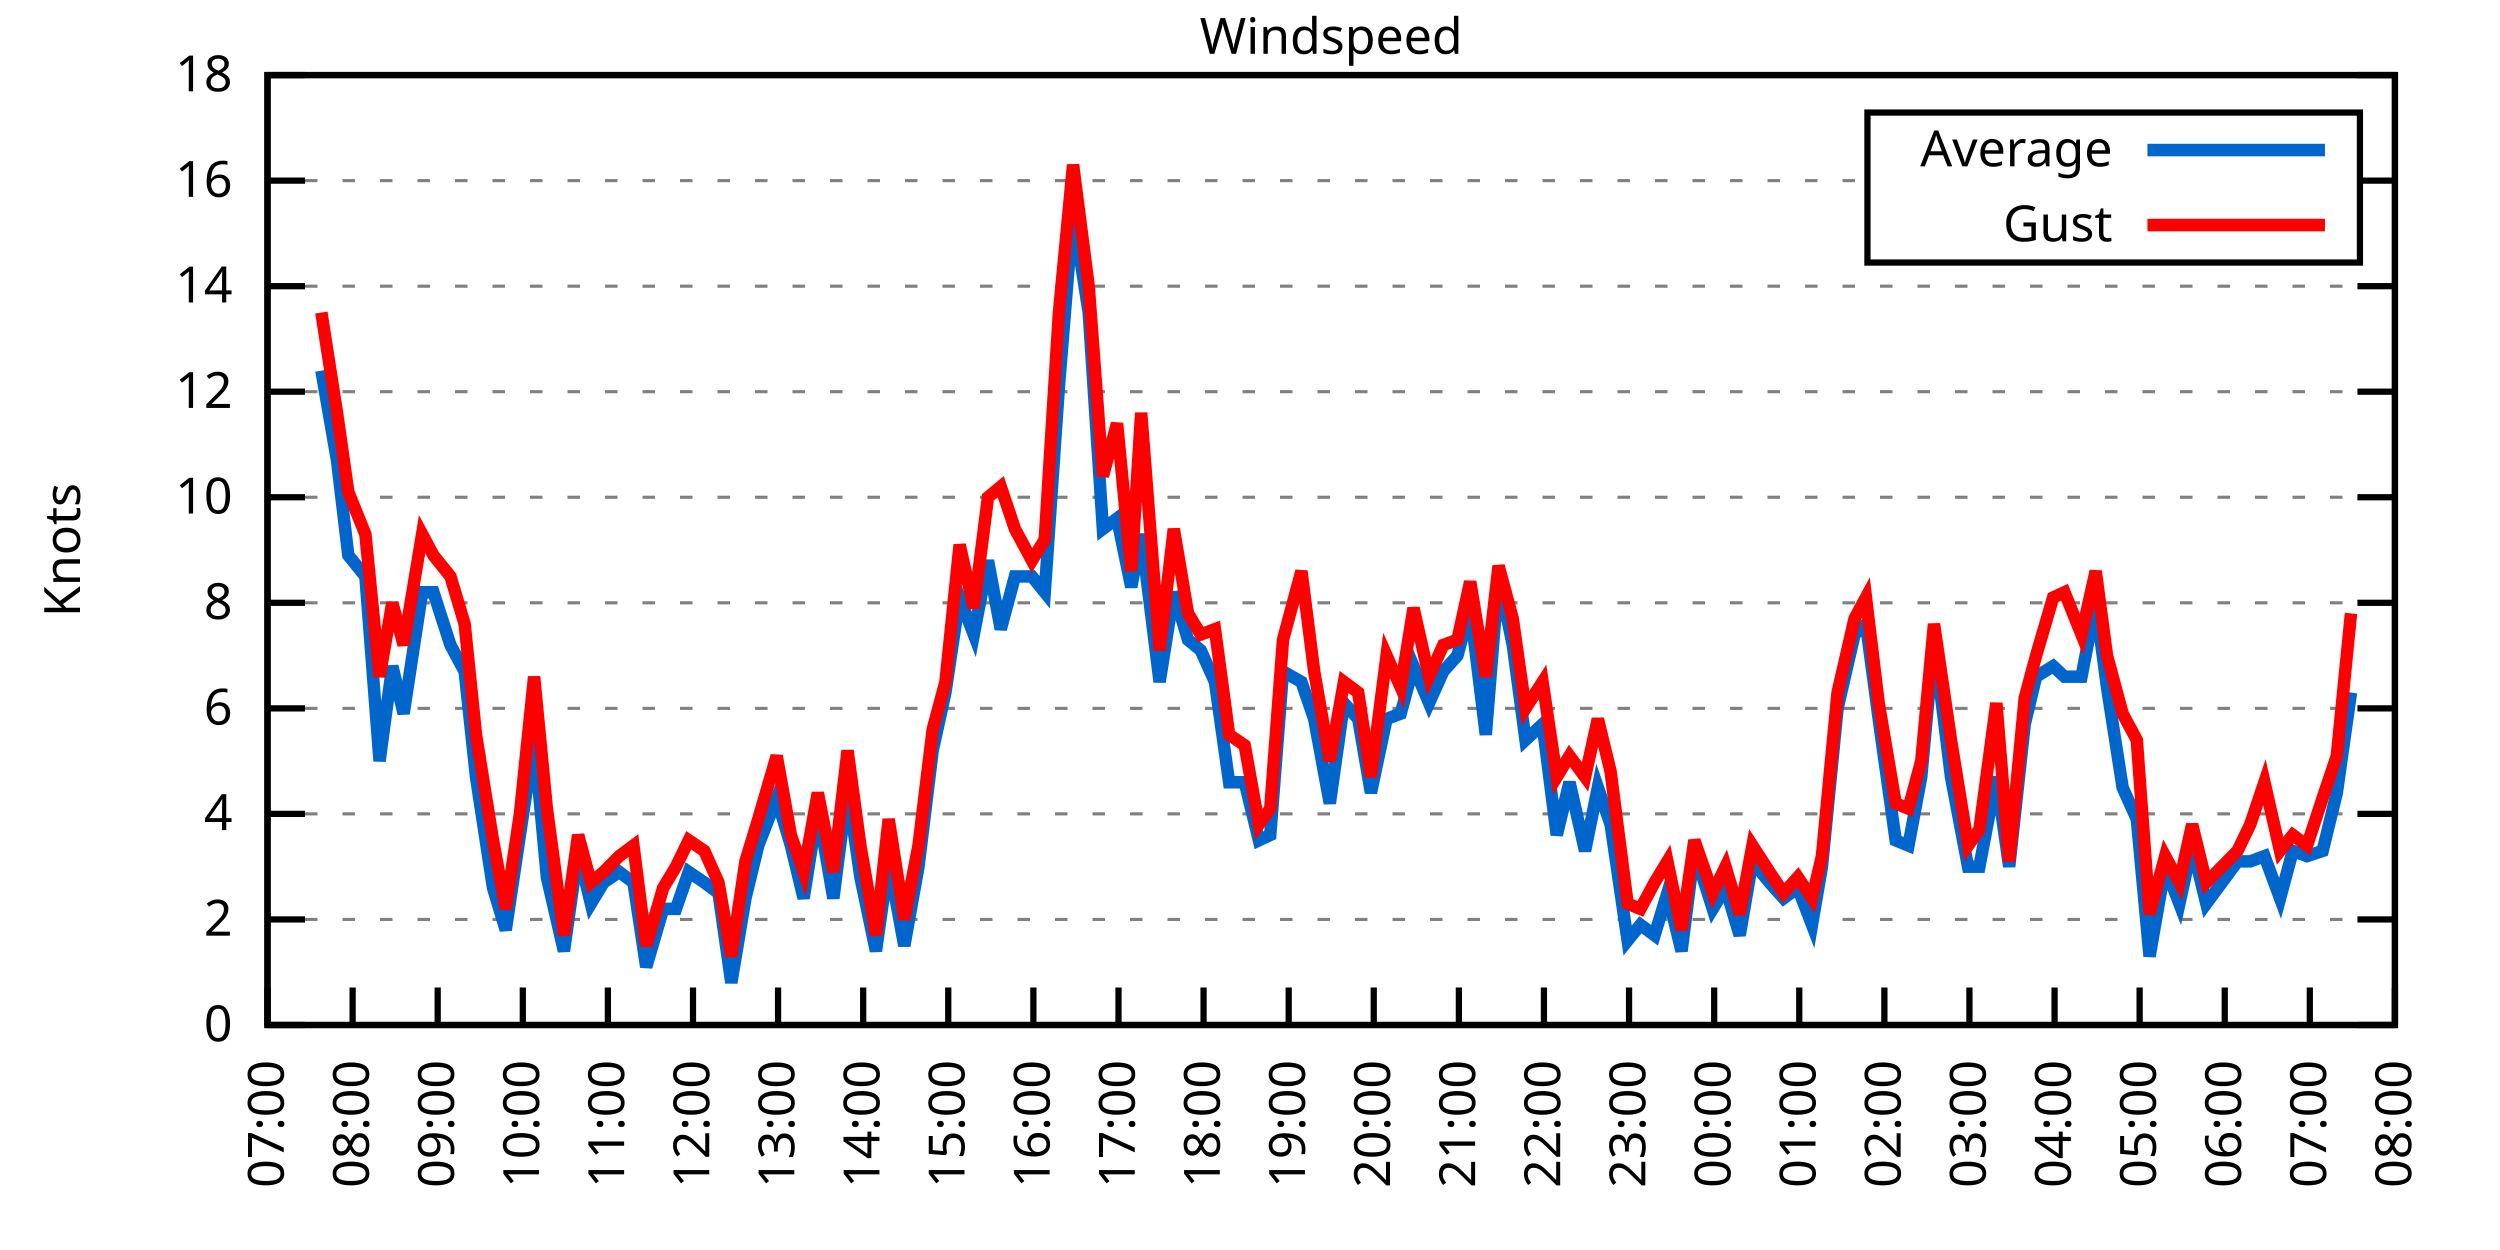
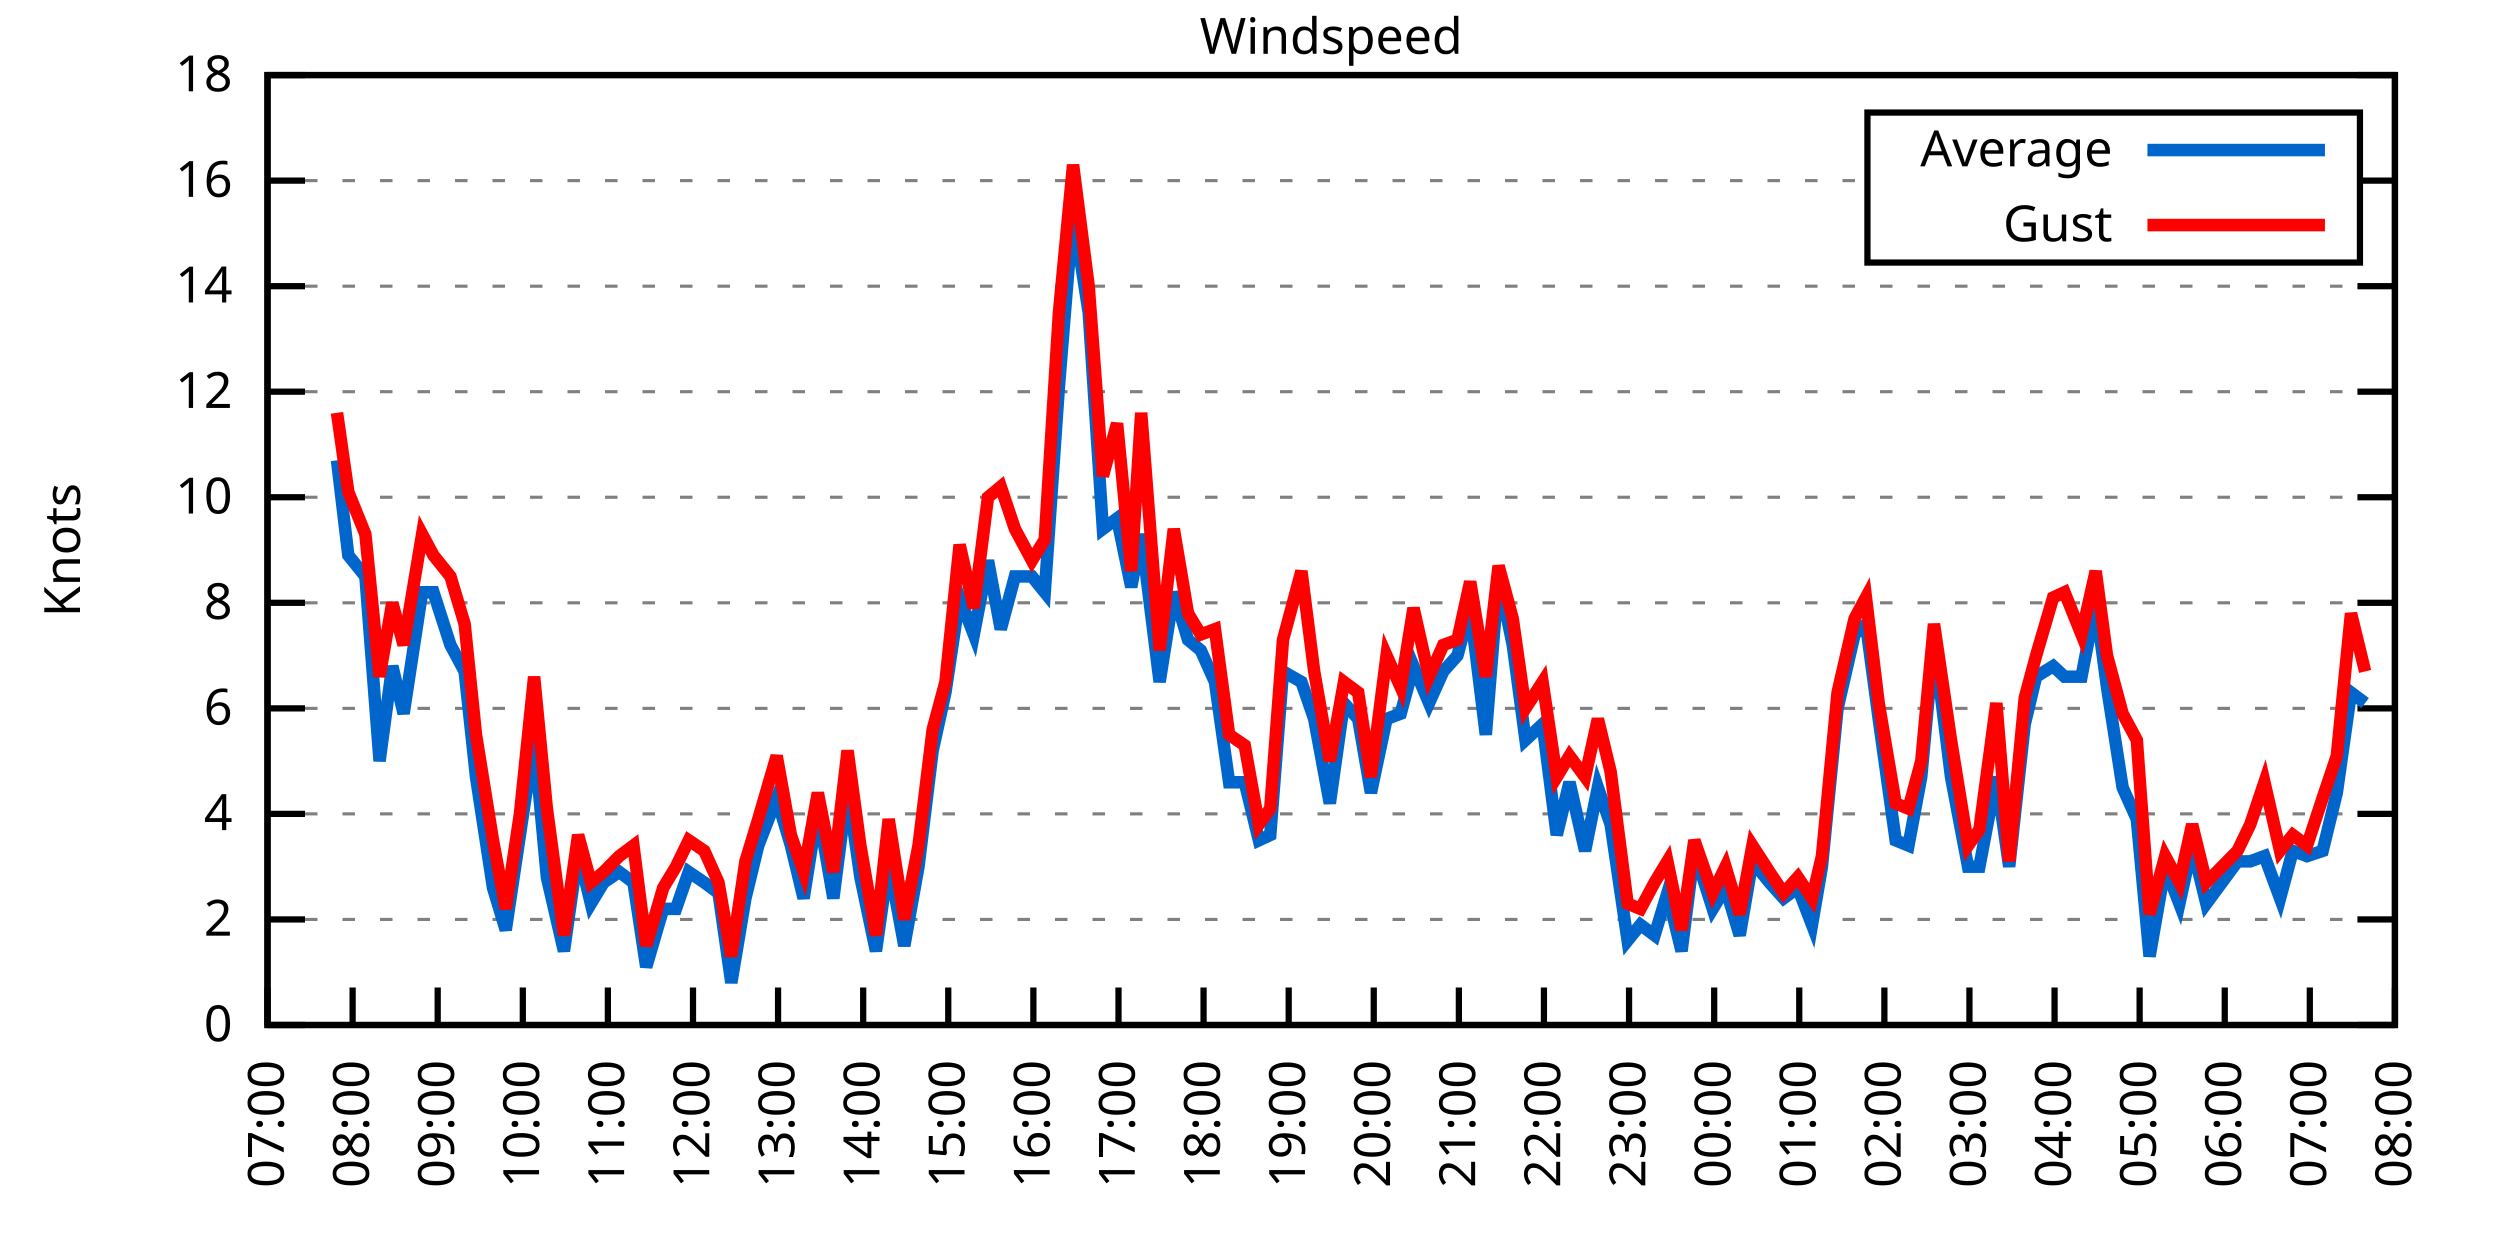
<svg xmlns="http://www.w3.org/2000/svg" xmlns:xlink="http://www.w3.org/1999/xlink" width="400" height="200" viewBox="0 0 400 200">
  <g id="gnuplot_canvas">
    <rect x="0" y="0" width="400" height="200" fill="none" />
    <defs>
      <circle id="gpDot" r="0.5" stroke-width="0.5" stroke="currentColor" />
      <path id="gpPt0" stroke-width="0.333" stroke="currentColor" d="M-1,0 h2 M0,-1 v2" />
      <path id="gpPt1" stroke-width="0.333" stroke="currentColor" d="M-1,-1 L1,1 M1,-1 L-1,1" />
      <path id="gpPt2" stroke-width="0.333" stroke="currentColor" d="M-1,0 L1,0 M0,-1 L0,1 M-1,-1 L1,1 M-1,1 L1,-1" />
      <rect id="gpPt3" stroke-width="0.333" stroke="currentColor" x="-1" y="-1" width="2" height="2" />
      <rect id="gpPt4" stroke-width="0.333" stroke="currentColor" fill="currentColor" x="-1" y="-1" width="2" height="2" />
      <circle id="gpPt5" stroke-width="0.333" stroke="currentColor" cx="0" cy="0" r="1" />
      <use xlink:href="#gpPt5" id="gpPt6" fill="currentColor" stroke="none" />
      <path id="gpPt7" stroke-width="0.333" stroke="currentColor" d="M0,-1.33 L-1.33,0.67 L1.33,0.67 z" />
      <use xlink:href="#gpPt7" id="gpPt8" fill="currentColor" stroke="none" />
      <use xlink:href="#gpPt7" id="gpPt9" stroke="currentColor" transform="rotate(180)" />
      <use xlink:href="#gpPt9" id="gpPt10" fill="currentColor" stroke="none" />
      <use xlink:href="#gpPt3" id="gpPt11" stroke="currentColor" transform="rotate(45)" />
      <use xlink:href="#gpPt11" id="gpPt12" fill="currentColor" stroke="none" />
      <path id="gpPt13" stroke-width="0.333" stroke="currentColor" d="M0,1.330 L1.265,0.411 L0.782,-1.067 L-0.782,-1.076 L-1.265,0.411 z" />
      <use xlink:href="#gpPt13" id="gpPt14" fill="currentColor" stroke="none" />
      <filter id="textbox" filterUnits="objectBoundingBox" x="0" y="0" height="1" width="1">
        <feFlood flood-color="white" flood-opacity="1" result="bgnd" />
        <feComposite in="SourceGraphic" in2="bgnd" operator="atop" />
      </filter>
      <filter id="greybox" filterUnits="objectBoundingBox" x="0" y="0" height="1" width="1">
        <feFlood flood-color="lightgrey" flood-opacity="1" result="grey" />
        <feComposite in="SourceGraphic" in2="grey" operator="atop" />
      </filter>
    </defs>
    <g fill="none" color="white" stroke="currentColor" stroke-width="1.00" stroke-linecap="butt" stroke-linejoin="miter">
</g>
    <g fill="none" color="black" stroke="currentColor" stroke-width="1.00" stroke-linecap="butt" stroke-linejoin="miter">
      <g stroke="none" shape-rendering="crispEdges">
        <polygon fill="rgb(255, 255, 255)" points="42.80,164.00 383.18,164.00 383.18,12.02 42.80,12.02 " />
      </g>
    </g>
    <g fill="none" color="black" stroke="currentColor" stroke-width="1.00" stroke-linecap="butt" stroke-linejoin="miter">
</g>
    <g fill="none" color="black" stroke="black" stroke-width="0.50" stroke-linecap="butt" stroke-linejoin="miter">
</g>
    <g fill="none" color="gray" stroke="currentColor" stroke-width="0.50" stroke-linecap="butt" stroke-linejoin="miter">
      <path stroke="gray" stroke-dasharray="2,4" class="gridline" d="M42.80,164.00 L383.19,164.00  " />
    </g>
    <g fill="none" color="gray" stroke="gray" stroke-width="1.00" stroke-linecap="butt" stroke-linejoin="miter">
</g>
    <g fill="none" color="black" stroke="currentColor" stroke-width="1.00" stroke-linecap="butt" stroke-linejoin="miter">
      <path stroke="black" d="M42.80,164.00 L48.80,164.00 M383.19,164.00 L377.19,164.00  " />
      <g transform="translate(37.20,166.60)" stroke="none" fill="black" font-family="Sans" font-size="8.00" text-anchor="end">
        <text>
          <tspan font-family="Sans"> 0</tspan>
        </text>
      </g>
    </g>
    <g fill="none" color="black" stroke="currentColor" stroke-width="1.00" stroke-linecap="butt" stroke-linejoin="miter">
</g>
    <g fill="none" color="black" stroke="black" stroke-width="0.50" stroke-linecap="butt" stroke-linejoin="miter">
</g>
    <g fill="none" color="gray" stroke="currentColor" stroke-width="0.50" stroke-linecap="butt" stroke-linejoin="miter">
      <path stroke="gray" stroke-dasharray="2,4" class="gridline" d="M42.80,147.11 L383.19,147.11  " />
    </g>
    <g fill="none" color="gray" stroke="gray" stroke-width="1.00" stroke-linecap="butt" stroke-linejoin="miter">
</g>
    <g fill="none" color="black" stroke="currentColor" stroke-width="1.00" stroke-linecap="butt" stroke-linejoin="miter">
      <path stroke="black" d="M42.80,147.11 L48.80,147.11 M383.19,147.11 L377.19,147.11  " />
      <g transform="translate(37.20,149.71)" stroke="none" fill="black" font-family="Sans" font-size="8.00" text-anchor="end">
        <text>
          <tspan font-family="Sans"> 2</tspan>
        </text>
      </g>
    </g>
    <g fill="none" color="black" stroke="currentColor" stroke-width="1.00" stroke-linecap="butt" stroke-linejoin="miter">
</g>
    <g fill="none" color="black" stroke="black" stroke-width="0.50" stroke-linecap="butt" stroke-linejoin="miter">
</g>
    <g fill="none" color="gray" stroke="currentColor" stroke-width="0.50" stroke-linecap="butt" stroke-linejoin="miter">
      <path stroke="gray" stroke-dasharray="2,4" class="gridline" d="M42.80,130.22 L383.19,130.22  " />
    </g>
    <g fill="none" color="gray" stroke="gray" stroke-width="1.00" stroke-linecap="butt" stroke-linejoin="miter">
</g>
    <g fill="none" color="black" stroke="currentColor" stroke-width="1.00" stroke-linecap="butt" stroke-linejoin="miter">
      <path stroke="black" d="M42.80,130.22 L48.80,130.22 M383.19,130.22 L377.19,130.22  " />
      <g transform="translate(37.20,132.82)" stroke="none" fill="black" font-family="Sans" font-size="8.00" text-anchor="end">
        <text>
          <tspan font-family="Sans"> 4</tspan>
        </text>
      </g>
    </g>
    <g fill="none" color="black" stroke="currentColor" stroke-width="1.00" stroke-linecap="butt" stroke-linejoin="miter">
</g>
    <g fill="none" color="black" stroke="black" stroke-width="0.50" stroke-linecap="butt" stroke-linejoin="miter">
</g>
    <g fill="none" color="gray" stroke="currentColor" stroke-width="0.50" stroke-linecap="butt" stroke-linejoin="miter">
      <path stroke="gray" stroke-dasharray="2,4" class="gridline" d="M42.80,113.34 L383.19,113.34  " />
    </g>
    <g fill="none" color="gray" stroke="gray" stroke-width="1.00" stroke-linecap="butt" stroke-linejoin="miter">
</g>
    <g fill="none" color="black" stroke="currentColor" stroke-width="1.00" stroke-linecap="butt" stroke-linejoin="miter">
      <path stroke="black" d="M42.80,113.34 L48.80,113.34 M383.19,113.34 L377.19,113.34  " />
      <g transform="translate(37.20,115.94)" stroke="none" fill="black" font-family="Sans" font-size="8.00" text-anchor="end">
        <text>
          <tspan font-family="Sans"> 6</tspan>
        </text>
      </g>
    </g>
    <g fill="none" color="black" stroke="currentColor" stroke-width="1.00" stroke-linecap="butt" stroke-linejoin="miter">
</g>
    <g fill="none" color="black" stroke="black" stroke-width="0.50" stroke-linecap="butt" stroke-linejoin="miter">
</g>
    <g fill="none" color="gray" stroke="currentColor" stroke-width="0.50" stroke-linecap="butt" stroke-linejoin="miter">
      <path stroke="gray" stroke-dasharray="2,4" class="gridline" d="M42.80,96.45 L383.19,96.45  " />
    </g>
    <g fill="none" color="gray" stroke="gray" stroke-width="1.00" stroke-linecap="butt" stroke-linejoin="miter">
</g>
    <g fill="none" color="black" stroke="currentColor" stroke-width="1.00" stroke-linecap="butt" stroke-linejoin="miter">
      <path stroke="black" d="M42.80,96.45 L48.80,96.45 M383.19,96.45 L377.19,96.45  " />
      <g transform="translate(37.20,99.05)" stroke="none" fill="black" font-family="Sans" font-size="8.00" text-anchor="end">
        <text>
          <tspan font-family="Sans"> 8</tspan>
        </text>
      </g>
    </g>
    <g fill="none" color="black" stroke="currentColor" stroke-width="1.00" stroke-linecap="butt" stroke-linejoin="miter">
</g>
    <g fill="none" color="black" stroke="black" stroke-width="0.50" stroke-linecap="butt" stroke-linejoin="miter">
</g>
    <g fill="none" color="gray" stroke="currentColor" stroke-width="0.50" stroke-linecap="butt" stroke-linejoin="miter">
      <path stroke="gray" stroke-dasharray="2,4" class="gridline" d="M42.80,79.56 L383.19,79.56  " />
    </g>
    <g fill="none" color="gray" stroke="gray" stroke-width="1.00" stroke-linecap="butt" stroke-linejoin="miter">
</g>
    <g fill="none" color="black" stroke="currentColor" stroke-width="1.00" stroke-linecap="butt" stroke-linejoin="miter">
      <path stroke="black" d="M42.80,79.56 L48.80,79.56 M383.19,79.56 L377.19,79.56  " />
      <g transform="translate(37.20,82.16)" stroke="none" fill="black" font-family="Sans" font-size="8.00" text-anchor="end">
        <text>
          <tspan font-family="Sans"> 10</tspan>
        </text>
      </g>
    </g>
    <g fill="none" color="black" stroke="currentColor" stroke-width="1.00" stroke-linecap="butt" stroke-linejoin="miter">
</g>
    <g fill="none" color="black" stroke="black" stroke-width="0.50" stroke-linecap="butt" stroke-linejoin="miter">
</g>
    <g fill="none" color="gray" stroke="currentColor" stroke-width="0.50" stroke-linecap="butt" stroke-linejoin="miter">
      <path stroke="gray" stroke-dasharray="2,4" class="gridline" d="M42.80,62.67 L383.19,62.67  " />
    </g>
    <g fill="none" color="gray" stroke="gray" stroke-width="1.00" stroke-linecap="butt" stroke-linejoin="miter">
</g>
    <g fill="none" color="black" stroke="currentColor" stroke-width="1.00" stroke-linecap="butt" stroke-linejoin="miter">
      <path stroke="black" d="M42.80,62.67 L48.80,62.67 M383.19,62.67 L377.19,62.67  " />
      <g transform="translate(37.20,65.27)" stroke="none" fill="black" font-family="Sans" font-size="8.00" text-anchor="end">
        <text>
          <tspan font-family="Sans"> 12</tspan>
        </text>
      </g>
    </g>
    <g fill="none" color="black" stroke="currentColor" stroke-width="1.00" stroke-linecap="butt" stroke-linejoin="miter">
</g>
    <g fill="none" color="black" stroke="black" stroke-width="0.50" stroke-linecap="butt" stroke-linejoin="miter">
</g>
    <g fill="none" color="gray" stroke="currentColor" stroke-width="0.50" stroke-linecap="butt" stroke-linejoin="miter">
      <path stroke="gray" stroke-dasharray="2,4" class="gridline" d="M42.80,45.79 L383.19,45.79  " />
    </g>
    <g fill="none" color="gray" stroke="gray" stroke-width="1.00" stroke-linecap="butt" stroke-linejoin="miter">
</g>
    <g fill="none" color="black" stroke="currentColor" stroke-width="1.00" stroke-linecap="butt" stroke-linejoin="miter">
      <path stroke="black" d="M42.80,45.79 L48.80,45.79 M383.19,45.79 L377.19,45.79  " />
      <g transform="translate(37.20,48.39)" stroke="none" fill="black" font-family="Sans" font-size="8.00" text-anchor="end">
        <text>
          <tspan font-family="Sans"> 14</tspan>
        </text>
      </g>
    </g>
    <g fill="none" color="black" stroke="currentColor" stroke-width="1.00" stroke-linecap="butt" stroke-linejoin="miter">
</g>
    <g fill="none" color="black" stroke="black" stroke-width="0.50" stroke-linecap="butt" stroke-linejoin="miter">
</g>
    <g fill="none" color="gray" stroke="currentColor" stroke-width="0.50" stroke-linecap="butt" stroke-linejoin="miter">
      <path stroke="gray" stroke-dasharray="2,4" class="gridline" d="M42.80,28.90 L298.79,28.90 M377.59,28.90 L383.19,28.90  " />
    </g>
    <g fill="none" color="gray" stroke="gray" stroke-width="1.00" stroke-linecap="butt" stroke-linejoin="miter">
</g>
    <g fill="none" color="black" stroke="currentColor" stroke-width="1.00" stroke-linecap="butt" stroke-linejoin="miter">
      <path stroke="black" d="M42.80,28.90 L48.80,28.90 M383.19,28.90 L377.19,28.90  " />
      <g transform="translate(37.20,31.50)" stroke="none" fill="black" font-family="Sans" font-size="8.00" text-anchor="end">
        <text>
          <tspan font-family="Sans"> 16</tspan>
        </text>
      </g>
    </g>
    <g fill="none" color="black" stroke="currentColor" stroke-width="1.00" stroke-linecap="butt" stroke-linejoin="miter">
</g>
    <g fill="none" color="black" stroke="black" stroke-width="0.50" stroke-linecap="butt" stroke-linejoin="miter">
</g>
    <g fill="none" color="gray" stroke="currentColor" stroke-width="0.50" stroke-linecap="butt" stroke-linejoin="miter">
      <path stroke="gray" stroke-dasharray="2,4" class="gridline" d="M42.80,12.01 L383.19,12.01  " />
    </g>
    <g fill="none" color="gray" stroke="gray" stroke-width="1.00" stroke-linecap="butt" stroke-linejoin="miter">
</g>
    <g fill="none" color="black" stroke="currentColor" stroke-width="1.00" stroke-linecap="butt" stroke-linejoin="miter">
      <path stroke="black" d="M42.80,12.01 L48.80,12.01 M383.19,12.01 L377.19,12.01  " />
      <g transform="translate(37.20,14.61)" stroke="none" fill="black" font-family="Sans" font-size="8.00" text-anchor="end">
        <text>
          <tspan font-family="Sans"> 18</tspan>
        </text>
      </g>
    </g>
    <g fill="none" color="black" stroke="currentColor" stroke-width="1.00" stroke-linecap="butt" stroke-linejoin="miter">
      <path stroke="black" d="M42.80,164.00 L42.80,158.00  " />
      <g transform="translate(45.40,169.60) rotate(270.00)" stroke="none" fill="black" font-family="Sans" font-size="8.00" text-anchor="end">
        <text>
          <tspan font-family="Sans">07:00</tspan>
        </text>
      </g>
    </g>
    <g fill="none" color="black" stroke="currentColor" stroke-width="1.00" stroke-linecap="butt" stroke-linejoin="miter">
      <path stroke="black" d="M56.42,164.00 L56.42,158.00  " />
      <g transform="translate(59.02,169.60) rotate(270.00)" stroke="none" fill="black" font-family="Sans" font-size="8.00" text-anchor="end">
        <text>
          <tspan font-family="Sans">08:00</tspan>
        </text>
      </g>
    </g>
    <g fill="none" color="black" stroke="currentColor" stroke-width="1.00" stroke-linecap="butt" stroke-linejoin="miter">
      <path stroke="black" d="M70.03,164.00 L70.03,158.00  " />
      <g transform="translate(72.63,169.60) rotate(270.00)" stroke="none" fill="black" font-family="Sans" font-size="8.00" text-anchor="end">
        <text>
          <tspan font-family="Sans">09:00</tspan>
        </text>
      </g>
    </g>
    <g fill="none" color="black" stroke="currentColor" stroke-width="1.00" stroke-linecap="butt" stroke-linejoin="miter">
      <path stroke="black" d="M83.65,164.00 L83.65,158.00  " />
      <g transform="translate(86.25,169.60) rotate(270.00)" stroke="none" fill="black" font-family="Sans" font-size="8.00" text-anchor="end">
        <text>
          <tspan font-family="Sans">10:00</tspan>
        </text>
      </g>
    </g>
    <g fill="none" color="black" stroke="currentColor" stroke-width="1.00" stroke-linecap="butt" stroke-linejoin="miter">
      <path stroke="black" d="M97.26,164.00 L97.26,158.00  " />
      <g transform="translate(99.86,169.60) rotate(270.00)" stroke="none" fill="black" font-family="Sans" font-size="8.00" text-anchor="end">
        <text>
          <tspan font-family="Sans">11:00</tspan>
        </text>
      </g>
    </g>
    <g fill="none" color="black" stroke="currentColor" stroke-width="1.00" stroke-linecap="butt" stroke-linejoin="miter">
      <path stroke="black" d="M110.88,164.00 L110.88,158.00  " />
      <g transform="translate(113.48,169.60) rotate(270.00)" stroke="none" fill="black" font-family="Sans" font-size="8.00" text-anchor="end">
        <text>
          <tspan font-family="Sans">12:00</tspan>
        </text>
      </g>
    </g>
    <g fill="none" color="black" stroke="currentColor" stroke-width="1.00" stroke-linecap="butt" stroke-linejoin="miter">
      <path stroke="black" d="M124.49,164.00 L124.49,158.00  " />
      <g transform="translate(127.09,169.60) rotate(270.00)" stroke="none" fill="black" font-family="Sans" font-size="8.00" text-anchor="end">
        <text>
          <tspan font-family="Sans">13:00</tspan>
        </text>
      </g>
    </g>
    <g fill="none" color="black" stroke="currentColor" stroke-width="1.00" stroke-linecap="butt" stroke-linejoin="miter">
      <path stroke="black" d="M138.11,164.00 L138.11,158.00  " />
      <g transform="translate(140.71,169.60) rotate(270.00)" stroke="none" fill="black" font-family="Sans" font-size="8.00" text-anchor="end">
        <text>
          <tspan font-family="Sans">14:00</tspan>
        </text>
      </g>
    </g>
    <g fill="none" color="black" stroke="currentColor" stroke-width="1.00" stroke-linecap="butt" stroke-linejoin="miter">
      <path stroke="black" d="M151.72,164.00 L151.72,158.00  " />
      <g transform="translate(154.32,169.60) rotate(270.00)" stroke="none" fill="black" font-family="Sans" font-size="8.00" text-anchor="end">
        <text>
          <tspan font-family="Sans">15:00</tspan>
        </text>
      </g>
    </g>
    <g fill="none" color="black" stroke="currentColor" stroke-width="1.00" stroke-linecap="butt" stroke-linejoin="miter">
      <path stroke="black" d="M165.34,164.00 L165.34,158.00  " />
      <g transform="translate(167.94,169.60) rotate(270.00)" stroke="none" fill="black" font-family="Sans" font-size="8.00" text-anchor="end">
        <text>
          <tspan font-family="Sans">16:00</tspan>
        </text>
      </g>
    </g>
    <g fill="none" color="black" stroke="currentColor" stroke-width="1.00" stroke-linecap="butt" stroke-linejoin="miter">
      <path stroke="black" d="M178.96,164.00 L178.96,158.00  " />
      <g transform="translate(181.56,169.60) rotate(270.00)" stroke="none" fill="black" font-family="Sans" font-size="8.00" text-anchor="end">
        <text>
          <tspan font-family="Sans">17:00</tspan>
        </text>
      </g>
    </g>
    <g fill="none" color="black" stroke="currentColor" stroke-width="1.00" stroke-linecap="butt" stroke-linejoin="miter">
      <path stroke="black" d="M192.57,164.00 L192.57,158.00  " />
      <g transform="translate(195.17,169.60) rotate(270.00)" stroke="none" fill="black" font-family="Sans" font-size="8.00" text-anchor="end">
        <text>
          <tspan font-family="Sans">18:00</tspan>
        </text>
      </g>
    </g>
    <g fill="none" color="black" stroke="currentColor" stroke-width="1.00" stroke-linecap="butt" stroke-linejoin="miter">
      <path stroke="black" d="M206.19,164.00 L206.19,158.00  " />
      <g transform="translate(208.79,169.60) rotate(270.00)" stroke="none" fill="black" font-family="Sans" font-size="8.00" text-anchor="end">
        <text>
          <tspan font-family="Sans">19:00</tspan>
        </text>
      </g>
    </g>
    <g fill="none" color="black" stroke="currentColor" stroke-width="1.00" stroke-linecap="butt" stroke-linejoin="miter">
      <path stroke="black" d="M219.80,164.00 L219.80,158.00  " />
      <g transform="translate(222.40,169.60) rotate(270.00)" stroke="none" fill="black" font-family="Sans" font-size="8.00" text-anchor="end">
        <text>
          <tspan font-family="Sans">20:00</tspan>
        </text>
      </g>
    </g>
    <g fill="none" color="black" stroke="currentColor" stroke-width="1.00" stroke-linecap="butt" stroke-linejoin="miter">
      <path stroke="black" d="M233.42,164.00 L233.42,158.00  " />
      <g transform="translate(236.02,169.60) rotate(270.00)" stroke="none" fill="black" font-family="Sans" font-size="8.00" text-anchor="end">
        <text>
          <tspan font-family="Sans">21:00</tspan>
        </text>
      </g>
    </g>
    <g fill="none" color="black" stroke="currentColor" stroke-width="1.00" stroke-linecap="butt" stroke-linejoin="miter">
      <path stroke="black" d="M247.03,164.00 L247.03,158.00  " />
      <g transform="translate(249.63,169.60) rotate(270.00)" stroke="none" fill="black" font-family="Sans" font-size="8.00" text-anchor="end">
        <text>
          <tspan font-family="Sans">22:00</tspan>
        </text>
      </g>
    </g>
    <g fill="none" color="black" stroke="currentColor" stroke-width="1.00" stroke-linecap="butt" stroke-linejoin="miter">
      <path stroke="black" d="M260.65,164.00 L260.65,158.00  " />
      <g transform="translate(263.25,169.60) rotate(270.00)" stroke="none" fill="black" font-family="Sans" font-size="8.00" text-anchor="end">
        <text>
          <tspan font-family="Sans">23:00</tspan>
        </text>
      </g>
    </g>
    <g fill="none" color="black" stroke="currentColor" stroke-width="1.00" stroke-linecap="butt" stroke-linejoin="miter">
      <path stroke="black" d="M274.27,164.00 L274.27,158.00  " />
      <g transform="translate(276.87,169.60) rotate(270.00)" stroke="none" fill="black" font-family="Sans" font-size="8.00" text-anchor="end">
        <text>
          <tspan font-family="Sans">00:00</tspan>
        </text>
      </g>
    </g>
    <g fill="none" color="black" stroke="currentColor" stroke-width="1.00" stroke-linecap="butt" stroke-linejoin="miter">
      <path stroke="black" d="M287.88,164.00 L287.88,158.00  " />
      <g transform="translate(290.48,169.60) rotate(270.00)" stroke="none" fill="black" font-family="Sans" font-size="8.00" text-anchor="end">
        <text>
          <tspan font-family="Sans">01:00</tspan>
        </text>
      </g>
    </g>
    <g fill="none" color="black" stroke="currentColor" stroke-width="1.00" stroke-linecap="butt" stroke-linejoin="miter">
      <path stroke="black" d="M301.50,164.00 L301.50,158.00  " />
      <g transform="translate(304.10,169.60) rotate(270.00)" stroke="none" fill="black" font-family="Sans" font-size="8.00" text-anchor="end">
        <text>
          <tspan font-family="Sans">02:00</tspan>
        </text>
      </g>
    </g>
    <g fill="none" color="black" stroke="currentColor" stroke-width="1.00" stroke-linecap="butt" stroke-linejoin="miter">
      <path stroke="black" d="M315.11,164.00 L315.11,158.00  " />
      <g transform="translate(317.71,169.60) rotate(270.00)" stroke="none" fill="black" font-family="Sans" font-size="8.00" text-anchor="end">
        <text>
          <tspan font-family="Sans">03:00</tspan>
        </text>
      </g>
    </g>
    <g fill="none" color="black" stroke="currentColor" stroke-width="1.00" stroke-linecap="butt" stroke-linejoin="miter">
      <path stroke="black" d="M328.73,164.00 L328.73,158.00  " />
      <g transform="translate(331.33,169.60) rotate(270.00)" stroke="none" fill="black" font-family="Sans" font-size="8.00" text-anchor="end">
        <text>
          <tspan font-family="Sans">04:00</tspan>
        </text>
      </g>
    </g>
    <g fill="none" color="black" stroke="currentColor" stroke-width="1.00" stroke-linecap="butt" stroke-linejoin="miter">
      <path stroke="black" d="M342.34,164.00 L342.34,158.00  " />
      <g transform="translate(344.94,169.60) rotate(270.00)" stroke="none" fill="black" font-family="Sans" font-size="8.00" text-anchor="end">
        <text>
          <tspan font-family="Sans">05:00</tspan>
        </text>
      </g>
    </g>
    <g fill="none" color="black" stroke="currentColor" stroke-width="1.00" stroke-linecap="butt" stroke-linejoin="miter">
      <path stroke="black" d="M355.96,164.00 L355.96,158.00  " />
      <g transform="translate(358.56,169.60) rotate(270.00)" stroke="none" fill="black" font-family="Sans" font-size="8.00" text-anchor="end">
        <text>
          <tspan font-family="Sans">06:00</tspan>
        </text>
      </g>
    </g>
    <g fill="none" color="black" stroke="currentColor" stroke-width="1.00" stroke-linecap="butt" stroke-linejoin="miter">
      <path stroke="black" d="M369.57,164.00 L369.57,158.00  " />
      <g transform="translate(372.17,169.60) rotate(270.00)" stroke="none" fill="black" font-family="Sans" font-size="8.00" text-anchor="end">
        <text>
          <tspan font-family="Sans">07:00</tspan>
        </text>
      </g>
    </g>
    <g fill="none" color="black" stroke="currentColor" stroke-width="1.00" stroke-linecap="butt" stroke-linejoin="miter">
      <path stroke="black" d="M383.19,164.00 L383.19,158.00  " />
      <g transform="translate(385.79,169.60) rotate(270.00)" stroke="none" fill="black" font-family="Sans" font-size="8.00" text-anchor="end">
        <text>
          <tspan font-family="Sans">08:00</tspan>
        </text>
      </g>
    </g>
    <g fill="none" color="black" stroke="currentColor" stroke-width="1.00" stroke-linecap="butt" stroke-linejoin="miter">
</g>
    <g fill="none" color="black" stroke="currentColor" stroke-width="1.00" stroke-linecap="butt" stroke-linejoin="miter">
      <path stroke="black" d="M42.80,12.01 L42.80,164.00 L383.19,164.00 L383.19,12.01 L42.80,12.01 Z  " />
    </g>
    <g fill="none" color="black" stroke="currentColor" stroke-width="1.00" stroke-linecap="butt" stroke-linejoin="miter">
</g>
    <g fill="none" color="black" stroke="currentColor" stroke-width="1.00" stroke-linecap="butt" stroke-linejoin="miter">
      <path stroke="black" d="M298.79,42.01 L298.79,18.01 L377.59,18.01 L377.59,42.01 L298.79,42.01 Z  " />
    </g>
    <g id="Windspeed_plot_1">
      <g fill="none" color="white" stroke="black" stroke-width="2.00" stroke-linecap="butt" stroke-linejoin="miter">
</g>
      <g fill="none" color="black" stroke="currentColor" stroke-width="2.00" stroke-linecap="butt" stroke-linejoin="miter">
        <g transform="translate(337.99,26.61)" stroke="none" fill="black" font-family="Sans" font-size="8.00" text-anchor="end">
          <text>
            <tspan font-family="Sans">Average</tspan>
          </text>
        </g>
      </g>
      <g fill="none" color="black" stroke="currentColor" stroke-width="2.00" stroke-linecap="butt" stroke-linejoin="miter">
-         <path stroke="rgb(  0, 102, 204)" d="M343.59,24.01 L371.99,24.01 M51.42,59.30 L53.92,73.65 L55.73,88.85 L58.46,92.23 L60.73,121.78 L62.77,106.58   L64.58,114.18 L67.54,94.76 L69.35,94.76 L72.07,103.20 L74.34,107.43 L76.16,124.31 L78.88,142.05 L80.92,148.80   L83.19,133.60 L85.46,118.40 L87.50,140.36 L90.23,152.18 L92.50,136.14 L94.54,144.58 L96.58,141.20 L99.08,139.51   L101.35,141.20 L103.39,154.71 L106.11,145.42 L108.15,145.42 L110.20,139.51 L112.69,141.20 L114.96,142.89 L117.01,157.24   L119.27,143.73 L121.32,135.29 L124.27,127.69 L126.54,135.29 L128.58,143.73 L130.85,129.38 L133.34,143.73 L135.61,126.00   L137.66,140.36 L140.15,152.18 L142.19,137.82 L144.69,151.33 L146.96,138.67 L149.23,120.09 L151.27,110.80 L153.54,95.60   L155.81,101.52 L158.08,89.69 L160.12,100.67 L162.39,92.23 L165.11,92.23 L167.16,94.76 L169.43,61.83 L171.69,33.96   L174.19,50.01 L176.46,84.63 L178.73,82.94 L181.00,93.92 L182.59,85.47 L185.54,109.11 L187.81,94.76 L190.08,102.36   L192.12,104.05 L194.39,109.11 L196.66,125.16 L199.15,125.16 L201.42,134.45 L203.24,133.60 L205.28,107.43 L208.23,109.11   L210.27,115.03 L212.77,128.54 L215.04,112.49 L217.31,115.03 L219.35,126.85 L221.85,115.03 L224.11,114.18 L226.16,106.58   L228.65,112.49 L230.92,107.43 L233.19,104.89 L235.23,97.29 L237.73,117.56 L239.77,92.23 L242.04,103.20 L244.08,118.40   L246.81,115.87 L249.08,133.60 L251.12,125.16 L253.61,136.14 L255.66,126.00 L257.70,131.91 L260.42,150.49 L262.47,147.96   L264.73,149.65 L266.78,142.89 L269.05,152.18 L271.09,136.14 L274.04,145.42 L276.08,142.05 L278.35,149.65 L280.39,137.82   L283.12,141.20 L285.38,143.73 L287.65,142.05 L289.92,147.96 L291.51,138.67 L294.01,113.34 L296.73,101.52 L298.55,99.83   L300.59,115.03 L303.31,134.45 L305.35,135.29 L307.40,124.31 L309.44,102.36 L312.16,124.31 L314.89,138.67 L316.70,138.67   L319.42,124.31 L321.47,138.67 L323.96,115.87 L325.78,108.27 L328.50,106.58 L330.32,108.27 L333.04,108.27 L335.31,96.45   L337.12,109.96 L339.62,126.00 L341.89,131.07 L343.93,153.02 L346.43,138.67 L348.70,144.58 L350.74,135.29 L353.01,144.58   L358.00,137.82 L360.04,137.82 L362.31,136.98 L364.81,143.73 L366.85,136.14 L369.12,136.98 L371.62,136.14 L373.89,126.85   L376.16,110.80  " />
+         <path stroke="rgb(  0, 102, 204)" d="M343.59,24.01 L371.99,24.01 M53.92,73.65 L55.73,88.85 L58.46,92.23 L60.73,121.78 L62.77,106.58 L64.58,114.18   L67.54,94.76 L69.35,94.76 L72.07,103.20 L74.34,107.43 L76.16,124.31 L78.88,142.05 L80.92,148.80 L83.19,133.60   L85.46,118.40 L87.50,140.36 L90.23,152.18 L92.50,136.14 L94.54,144.58 L96.58,141.20 L99.08,139.51 L101.35,141.20   L103.39,154.71 L106.11,145.42 L108.15,145.42 L110.20,139.51 L112.69,141.20 L114.96,142.89 L117.01,157.24 L119.27,143.73   L121.32,135.29 L124.27,127.69 L126.54,135.29 L128.58,143.73 L130.85,129.38 L133.34,143.73 L135.61,126.00 L137.66,140.36   L140.15,152.18 L142.19,137.82 L144.69,151.33 L146.96,138.67 L149.23,120.09 L151.27,110.80 L153.54,95.60 L155.81,101.52   L158.08,89.69 L160.12,100.67 L162.39,92.23 L165.11,92.23 L167.16,94.76 L169.43,61.83 L171.69,33.96 L174.19,50.01   L176.46,84.63 L178.73,82.94 L181.00,93.92 L182.59,85.47 L185.54,109.11 L187.81,94.76 L190.08,102.36 L192.12,104.05   L194.39,109.11 L196.66,125.16 L199.15,125.16 L201.42,134.45 L203.24,133.60 L205.28,107.43 L208.23,109.11 L210.27,115.03   L212.77,128.54 L215.04,112.49 L217.31,115.03 L219.35,126.85 L221.85,115.03 L224.11,114.18 L226.16,106.58 L228.65,112.49   L230.92,107.43 L233.19,104.89 L235.23,97.29 L237.73,117.56 L239.77,92.23 L242.04,103.20 L244.08,118.40 L246.81,115.87   L249.08,133.60 L251.12,125.16 L253.61,136.14 L255.66,126.00 L257.70,131.91 L260.42,150.49 L262.47,147.96 L264.73,149.65   L266.78,142.89 L269.05,152.18 L271.09,136.14 L274.04,145.42 L276.08,142.05 L278.35,149.65 L280.39,137.82 L283.12,141.20   L285.38,143.73 L287.65,142.05 L289.92,147.96 L291.51,138.67 L294.01,113.34 L296.73,101.52 L298.55,99.83 L300.59,115.03   L303.31,134.45 L305.35,135.29 L307.40,124.31 L309.44,102.36 L312.16,124.31 L314.89,138.67 L316.70,138.67 L319.42,124.31   L321.47,138.67 L323.96,115.87 L325.78,108.27 L328.50,106.58 L330.32,108.27 L333.04,108.27 L335.31,96.45 L337.12,109.96   L339.62,126.00 L341.89,131.07 L343.93,153.02 L346.43,138.67 L348.70,144.58 L350.74,135.29 L353.01,144.58 L358.00,137.82   L360.04,137.82 L362.31,136.98 L364.81,143.73 L366.85,136.14 L369.12,136.98 L371.62,136.14 L373.89,126.85 L376.16,110.80   L378.42,112.49  " />
      </g>
    </g>
    <g id="Windspeed_plot_2">
      <g fill="none" color="black" stroke="currentColor" stroke-width="2.00" stroke-linecap="butt" stroke-linejoin="miter">
        <g transform="translate(337.99,38.61)" stroke="none" fill="black" font-family="Sans" font-size="8.00" text-anchor="end">
          <text>
            <tspan font-family="Sans">Gust</tspan>
          </text>
        </g>
      </g>
      <g fill="none" color="black" stroke="currentColor" stroke-width="2.00" stroke-linecap="butt" stroke-linejoin="miter">
-         <path stroke="rgb(255,   0,   0)" d="M343.59,36.01 L371.99,36.01 M51.42,50.01 L53.92,66.05 L55.73,78.72 L58.46,85.47 L60.73,108.27 L62.77,96.45   L64.58,103.20 L67.54,85.47 L69.35,88.85 L72.07,92.23 L74.34,99.83 L76.16,117.56 L78.88,134.45 L80.92,145.42   L83.19,130.22 L85.46,108.27 L87.50,129.38 L90.23,149.65 L92.50,133.60 L94.54,141.20 L96.58,139.51 L99.08,136.98   L101.35,135.29 L103.39,151.33 L106.11,142.05 L108.15,138.67 L110.20,134.45 L112.69,136.14 L114.96,141.20 L117.01,153.02   L119.27,137.82 L121.32,131.07 L124.27,120.94 L126.54,133.60 L128.58,139.51 L130.85,126.85 L133.34,139.51 L135.61,120.09   L137.66,135.29 L140.15,149.65 L142.19,131.07 L144.69,147.11 L146.96,135.29 L149.23,116.71 L151.27,109.11 L153.54,87.16   L155.81,97.29 L158.08,79.56 L160.12,77.87 L162.39,84.63 L165.11,89.69 L167.16,86.32 L169.43,50.01 L171.69,26.36   L174.19,45.79 L176.46,76.18 L178.73,67.74 L181.00,91.38 L182.59,66.05 L185.54,104.05 L187.81,84.63 L190.08,98.14   L192.12,101.52 L194.39,100.67 L196.66,117.56 L199.15,119.25 L201.42,131.91 L203.24,129.38 L205.28,102.36 L208.23,91.38   L210.27,107.43 L212.77,121.78 L215.04,109.11 L217.31,110.80 L219.35,124.31 L221.85,104.89 L224.11,109.96 L226.16,97.29   L228.65,108.27 L230.92,103.20 L233.19,102.36 L235.23,93.07 L237.73,108.27 L239.77,90.54 L242.04,98.98 L244.08,113.34   L246.81,109.11 L249.08,124.31 L251.12,120.94 L253.61,124.31 L255.66,115.03 L257.70,123.47 L260.42,144.58 L262.47,145.42   L264.73,141.20 L266.78,137.82 L269.05,148.80 L271.09,134.45 L274.04,142.89 L276.08,138.67 L278.35,146.27 L280.39,135.29   L283.12,139.51 L285.38,142.89 L287.65,140.36 L289.92,143.73 L291.51,136.98 L294.01,110.80 L296.73,98.98 L298.55,95.60   L300.59,112.49 L303.31,128.54 L305.35,129.38 L307.40,121.78 L309.44,99.83 L312.16,118.40 L314.89,135.29 L316.70,132.76   L319.42,112.49 L321.47,137.82 L323.96,111.65 L325.78,104.89 L328.50,95.60 L330.32,94.76 L333.04,101.52 L335.31,91.38   L337.12,104.89 L339.62,114.18 L341.89,118.40 L343.93,146.27 L346.43,136.98 L348.70,141.20 L350.74,131.91 L353.01,141.20   L358.00,136.14 L360.04,131.91 L362.31,125.16 L364.81,136.14 L366.85,133.60 L369.12,135.29 L371.62,127.69 L373.89,120.94   L376.16,98.14  " />
+         <path stroke="rgb(255,   0,   0)" d="M343.59,36.01 L371.99,36.01 M53.92,66.05 L55.73,78.72 L58.46,85.47 L60.73,108.27 L62.77,96.45 L64.58,103.20   L67.54,85.47 L69.35,88.85 L72.07,92.23 L74.34,99.83 L76.16,117.56 L78.88,134.45 L80.92,145.42 L83.19,130.22   L85.46,108.27 L87.50,129.38 L90.23,149.65 L92.50,133.60 L94.54,141.20 L96.58,139.51 L99.08,136.98 L101.35,135.29   L103.39,151.33 L106.11,142.05 L108.15,138.67 L110.20,134.45 L112.69,136.14 L114.96,141.20 L117.01,153.02 L119.27,137.82   L121.32,131.07 L124.27,120.94 L126.54,133.60 L128.58,139.51 L130.85,126.85 L133.34,139.51 L135.61,120.09 L137.66,135.29   L140.15,149.65 L142.19,131.07 L144.69,147.11 L146.96,135.29 L149.23,116.71 L151.27,109.11 L153.54,87.16 L155.81,97.29   L158.08,79.56 L160.12,77.87 L162.39,84.63 L165.11,89.69 L167.16,86.32 L169.43,50.01 L171.69,26.36 L174.19,45.79   L176.46,76.18 L178.73,67.74 L181.00,91.38 L182.59,66.05 L185.54,104.05 L187.81,84.63 L190.08,98.14 L192.12,101.52   L194.39,100.67 L196.66,117.56 L199.15,119.25 L201.42,131.91 L203.24,129.38 L205.28,102.36 L208.23,91.38 L210.27,107.43   L212.77,121.78 L215.04,109.11 L217.31,110.80 L219.35,124.31 L221.85,104.89 L224.11,109.96 L226.16,97.29 L228.65,108.27   L230.92,103.20 L233.19,102.36 L235.23,93.07 L237.73,108.27 L239.77,90.54 L242.04,98.98 L244.08,113.34 L246.81,109.11   L249.08,124.31 L251.12,120.94 L253.61,124.31 L255.66,115.03 L257.70,123.47 L260.42,144.58 L262.47,145.42 L264.73,141.20   L266.78,137.82 L269.05,148.80 L271.09,134.45 L274.04,142.89 L276.08,138.67 L278.35,146.27 L280.39,135.29 L283.12,139.51   L285.38,142.89 L287.65,140.36 L289.92,143.73 L291.51,136.98 L294.01,110.80 L296.73,98.98 L298.55,95.60 L300.59,112.49   L303.31,128.54 L305.35,129.38 L307.40,121.78 L309.44,99.83 L312.16,118.40 L314.89,135.29 L316.70,132.76 L319.42,112.49   L321.47,137.82 L323.96,111.65 L325.78,104.89 L328.50,95.60 L330.32,94.76 L333.04,101.52 L335.31,91.38 L337.12,104.89   L339.62,114.18 L341.89,118.40 L343.93,146.27 L346.43,136.98 L348.70,141.20 L350.74,131.91 L353.01,141.20 L358.00,136.14   L360.04,131.91 L362.31,125.16 L364.81,136.14 L366.85,133.60 L369.12,135.29 L371.62,127.69 L373.89,120.94 L376.16,98.14   L378.42,107.43  " />
      </g>
    </g>
    <g fill="none" color="black" stroke="currentColor" stroke-width="2.00" stroke-linecap="butt" stroke-linejoin="miter">
</g>
    <g fill="none" color="black" stroke="black" stroke-width="1.00" stroke-linecap="butt" stroke-linejoin="miter">
</g>
    <g fill="none" color="black" stroke="currentColor" stroke-width="1.00" stroke-linecap="butt" stroke-linejoin="miter">
      <path stroke="black" d="M42.80,12.01 L42.80,164.00 L383.19,164.00 L383.19,12.01 L42.80,12.01 Z  " />
      <g transform="translate(12.80,88.01) rotate(270.00)" stroke="none" fill="black" font-family="Sans" font-size="8.00" text-anchor="middle">
        <text>
          <tspan font-family="Sans">Knots</tspan>
        </text>
      </g>
    </g>
    <g fill="none" color="black" stroke="currentColor" stroke-width="1.00" stroke-linecap="butt" stroke-linejoin="miter">
</g>
    <g fill="none" color="black" stroke="currentColor" stroke-width="1.00" stroke-linecap="butt" stroke-linejoin="miter">
      <g transform="translate(212.99,8.61)" stroke="none" fill="black" font-family="Sans" font-size="8.00" text-anchor="middle">
        <text>
          <tspan font-family="Sans">Windspeed</tspan>
        </text>
      </g>
    </g>
    <g fill="none" color="black" stroke="currentColor" stroke-width="1.00" stroke-linecap="butt" stroke-linejoin="miter">
</g>
  </g>
</svg>
